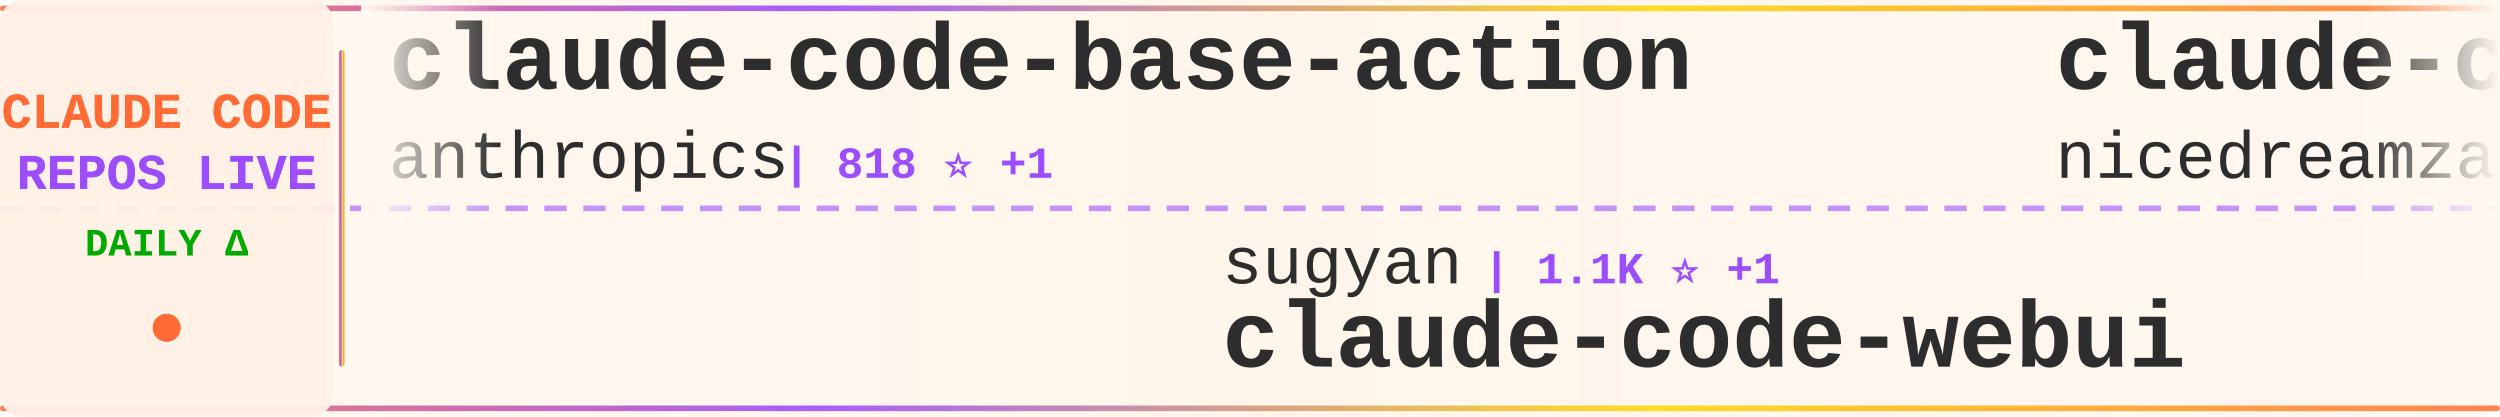
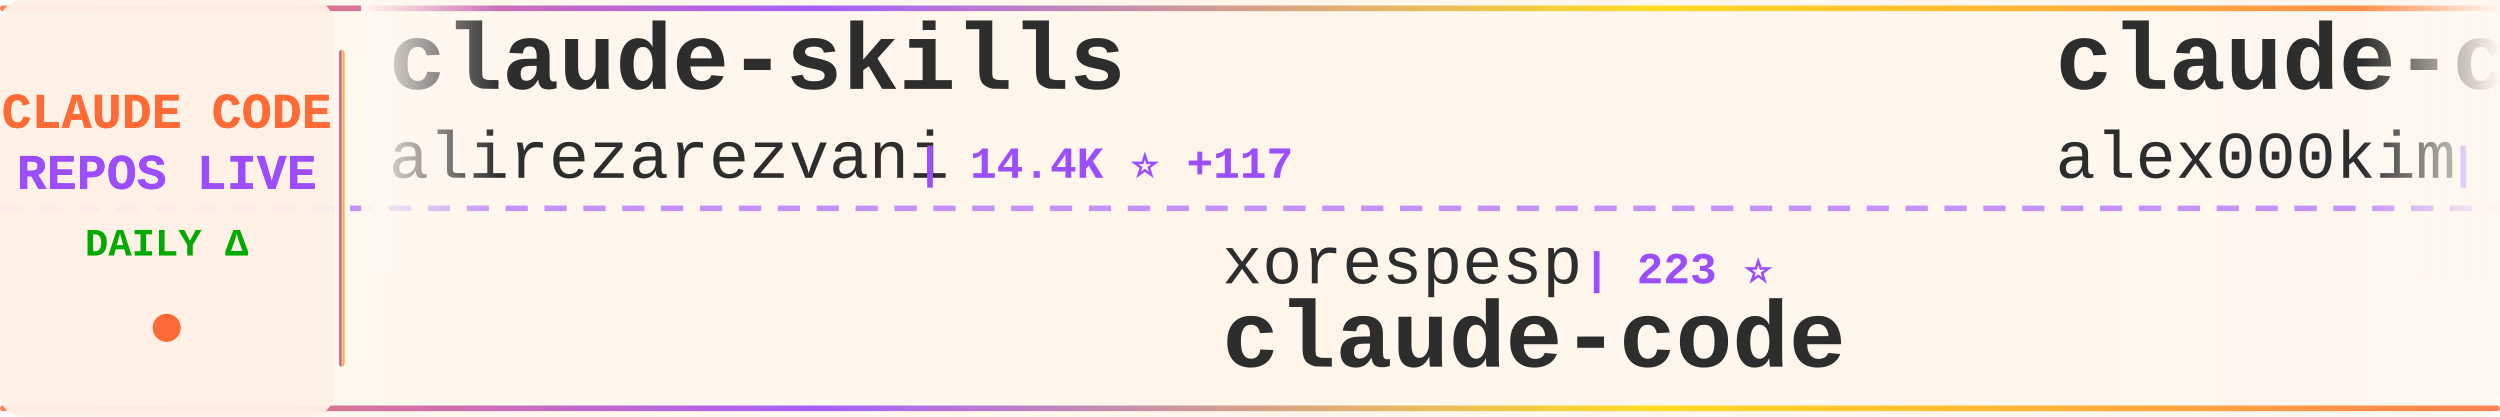
<svg xmlns="http://www.w3.org/2000/svg" width="900" height="150">
  <defs>
    <linearGradient id="tickerBg" x1="0%" y1="0%" x2="100%" y2="0%">
      <stop offset="0%" style="stop-color:#fff8f0;stop-opacity:0.98" />
      <stop offset="50%" style="stop-color:#fff5eb;stop-opacity:1" />
      <stop offset="100%" style="stop-color:#fff8f0;stop-opacity:0.98" />
    </linearGradient>
    <linearGradient id="borderGrad" x1="0%" y1="0%" x2="100%" y2="0%">
      <stop offset="0%" style="stop-color:#FF6B35;stop-opacity:0.85">
        <animate attributeName="stop-opacity" values="0.85;1;0.85" dur="2s" repeatCount="indefinite" />
      </stop>
      <stop offset="33%" style="stop-color:#9C4EFF;stop-opacity:0.9">
        <animate attributeName="stop-opacity" values="0.9;1;0.9" dur="2.2s" repeatCount="indefinite" />
      </stop>
      <stop offset="66%" style="stop-color:#FFD700;stop-opacity:0.85">
        <animate attributeName="stop-opacity" values="0.85;1;0.85" dur="1.8s" repeatCount="indefinite" />
      </stop>
      <stop offset="100%" style="stop-color:#FF6B35;stop-opacity:0.85">
        <animate attributeName="stop-opacity" values="0.85;1;0.85" dur="2s" repeatCount="indefinite" />
      </stop>
    </linearGradient>
    <filter id="textGlow">
      <feGaussianBlur stdDeviation="0.15" result="coloredBlur" />
      <feMerge>
        <feMergeNode in="coloredBlur" />
        <feMergeNode in="SourceGraphic" />
      </feMerge>
    </filter>
    <filter id="metricGlow">
      <feGaussianBlur stdDeviation="0.2" result="coloredBlur" />
      <feMerge>
        <feMergeNode in="coloredBlur" />
        <feMergeNode in="SourceGraphic" />
      </feMerge>
    </filter>
    <linearGradient id="leftFade" x1="0%" y1="0%" x2="100%" y2="0%">
      <stop offset="0%" style="stop-color:#fff8f0;stop-opacity:1" />
      <stop offset="100%" style="stop-color:#fff8f0;stop-opacity:0" />
    </linearGradient>
    <linearGradient id="rightFade" x1="0%" y1="0%" x2="100%" y2="0%">
      <stop offset="0%" style="stop-color:#fff8f0;stop-opacity:0" />
      <stop offset="100%" style="stop-color:#fff8f0;stop-opacity:1" />
    </linearGradient>
  </defs>
  <rect width="900" height="150" fill="url(#tickerBg)" rx="8" />
  <rect x="0" y="2" width="900" height="2" fill="url(#borderGrad)" rx="1" />
  <rect x="0" y="146" width="900" height="2" fill="url(#borderGrad)" rx="1" />
  <line x1="0" y1="75" x2="900" y2="75" stroke="#9C4EFF" stroke-width="2" stroke-dasharray="8 6" opacity="0.6" />
  <rect x="0" y="0" width="120" height="150" fill="#fff0e6" opacity="0.95" rx="8" />
  <text x="60" y="46" font-family="'Courier New', monospace" font-size="18" font-weight="bold" fill="#FF6B35" text-anchor="middle" filter="url(#textGlow)">
    CLAUDE CODE
  </text>
  <text x="60" y="68" font-family="'Courier New', monospace" font-size="18" font-weight="bold" fill="#9C4EFF" text-anchor="middle" filter="url(#textGlow)">
    REPOS LIVE
  </text>
  <text x="60" y="92" font-family="'Courier New', monospace" font-size="14" font-weight="bold" fill="#00aa00" text-anchor="middle">
    DAILY Δ
  </text>
  <circle cx="60" cy="118" r="5" fill="#FF6B35" filter="url(#metricGlow)">
    <animate attributeName="r" values="4;6;4" dur="1.5s" repeatCount="indefinite" />
    <animate attributeName="opacity" values="0.6;1;0.6" dur="1.5s" repeatCount="indefinite" />
  </circle>
  <rect x="122" y="18" width="2" height="114" fill="url(#borderGrad)" rx="1" />
  <clipPath id="tickerClip">
    <rect x="130" y="0" width="770" height="150" />
  </clipPath>
  <g clip-path="url(#tickerClip)">
    <g id="tickerItems">
      <animateTransform attributeName="transform" attributeType="XML" type="translate" from="0 0" to="-3000 0" dur="54s" repeatCount="indefinite" />
      <g transform="translate(0, 0)">
-         <text x="140" y="32" font-family="'Courier New', monospace" font-size="34" font-weight="bold" fill="#2d2d2d">claude-code-base-action</text>
-         <text x="140" y="64" font-family="'Courier New', monospace" font-size="24" font-weight="normal" fill="#2d2d2d" opacity="1.0">anthropics</text>
-         <text x="282" y="64" font-family="'Courier New', monospace" font-size="16" font-weight="bold" fill="#9C4EFF"> | 818 ⭐ +1</text>
+         <text x="140" y="32" font-family="'Courier New', monospace" font-size="34" font-weight="bold" fill="#2d2d2d">claude-skills</text>
+         <text x="140" y="64" font-family="'Courier New', monospace" font-size="24" font-weight="normal" fill="#2d2d2d" opacity="1.0">alirezarezvani</text>
+         <text x="330" y="64" font-family="'Courier New', monospace" font-size="16" font-weight="bold" fill="#9C4EFF"> | 14.4K ⭐ +117</text>
      </g>
      <g transform="translate(300, 0)">
-         <text x="140" y="102" font-family="'Courier New', monospace" font-size="24" font-weight="normal" fill="#2d2d2d" opacity="1.0">sugyan</text>
-         <text x="234" y="102" font-family="'Courier New', monospace" font-size="16" font-weight="bold" fill="#9C4EFF"> | 1.1K ⭐ +1</text>
-         <text x="140" y="132" font-family="'Courier New', monospace" font-size="34" font-weight="bold" fill="#2d2d2d">claude-code-webui</text>
+         <text x="140" y="102" font-family="'Courier New', monospace" font-size="24" font-weight="normal" fill="#2d2d2d" opacity="1.0">xorespesp</text>
+         <text x="270" y="102" font-family="'Courier New', monospace" font-size="16" font-weight="bold" fill="#9C4EFF"> | 223 ⭐</text>
+         <text x="140" y="132" font-family="'Courier New', monospace" font-size="34" font-weight="bold" fill="#2d2d2d">claude-code</text>
      </g>
      <g transform="translate(600, 0)">
-         <text x="140" y="32" font-family="'Courier New', monospace" font-size="34" font-weight="bold" fill="#2d2d2d">claude-code-local</text>
-         <text x="140" y="64" font-family="'Courier New', monospace" font-size="24" font-weight="normal" fill="#2d2d2d" opacity="1.0">nicedreamzapp</text>
-         <text x="318" y="64" font-family="'Courier New', monospace" font-size="16" font-weight="bold" fill="#9C4EFF"> | 2.5K ⭐ +30</text>
+         <text x="140" y="32" font-family="'Courier New', monospace" font-size="34" font-weight="bold" fill="#2d2d2d">claude-code</text>
+         <text x="140" y="64" font-family="'Courier New', monospace" font-size="24" font-weight="normal" fill="#2d2d2d" opacity="1.0">alex000kim</text>
+         <text x="282" y="64" font-family="'Courier New', monospace" font-size="16" font-weight="bold" fill="#9C4EFF"> | 225 ⭐ +1</text>
      </g>
      <g transform="translate(900, 0)">
-         <text x="140" y="102" font-family="'Courier New', monospace" font-size="24" font-weight="normal" fill="#2d2d2d" opacity="1.0">Alishahryar1</text>
-         <text x="306" y="102" font-family="'Courier New', monospace" font-size="16" font-weight="bold" fill="#9C4EFF"> | 23.5K ⭐ +279</text>
-         <text x="140" y="132" font-family="'Courier New', monospace" font-size="34" font-weight="bold" fill="#2d2d2d">free-claude-code</text>
+         <text x="140" y="102" font-family="'Courier New', monospace" font-size="24" font-weight="normal" fill="#2d2d2d" opacity="1.0">mehmoodosman</text>
+         <text x="306" y="102" font-family="'Courier New', monospace" font-size="16" font-weight="bold" fill="#9C4EFF"> | 169 ⭐</text>
+         <text x="140" y="132" font-family="'Courier New', monospace" font-size="34" font-weight="bold" fill="#2d2d2d">claude-code</text>
      </g>
      <g transform="translate(1200, 0)">
-         <text x="140" y="32" font-family="'Courier New', monospace" font-size="34" font-weight="bold" fill="#2d2d2d">claude-coder</text>
-         <text x="140" y="64" font-family="'Courier New', monospace" font-size="24" font-weight="normal" fill="#2d2d2d" opacity="1.0">kodu-ai</text>
-         <text x="246" y="64" font-family="'Courier New', monospace" font-size="16" font-weight="bold" fill="#9C4EFF"> | 5.3K ⭐</text>
+         <text x="140" y="32" font-family="'Courier New', monospace" font-size="34" font-weight="bold" fill="#2d2d2d">claude-code-sourcemap</text>
+         <text x="140" y="64" font-family="'Courier New', monospace" font-size="24" font-weight="normal" fill="#2d2d2d" opacity="1.0">ChinaSiro</text>
+         <text x="270" y="64" font-family="'Courier New', monospace" font-size="16" font-weight="bold" fill="#9C4EFF"> | 9.2K ⭐ +13</text>
      </g>
      <g transform="translate(1500, 0)">
-         <text x="140" y="102" font-family="'Courier New', monospace" font-size="24" font-weight="normal" fill="#2d2d2d" opacity="1.0">guanshan</text>
-         <text x="258" y="102" font-family="'Courier New', monospace" font-size="16" font-weight="bold" fill="#9C4EFF"> | 59 ⭐</text>
-         <text x="140" y="132" font-family="'Courier New', monospace" font-size="34" font-weight="bold" fill="#2d2d2d">ClaudeCode</text>
+         <text x="140" y="102" font-family="'Courier New', monospace" font-size="24" font-weight="normal" fill="#2d2d2d" opacity="1.0">snarktank</text>
+         <text x="270" y="102" font-family="'Courier New', monospace" font-size="16" font-weight="bold" fill="#9C4EFF"> | 18.9K ⭐ +55</text>
+         <text x="140" y="132" font-family="'Courier New', monospace" font-size="34" font-weight="bold" fill="#2d2d2d">ralph</text>
      </g>
      <g transform="translate(1800, 0)">
-         <text x="140" y="32" font-family="'Courier New', monospace" font-size="34" font-weight="bold" fill="#2d2d2d">awesome-claude-code-tool...</text>
-         <text x="140" y="64" font-family="'Courier New', monospace" font-size="24" font-weight="normal" fill="#2d2d2d" opacity="1.0">rohitg00</text>
-         <text x="258" y="64" font-family="'Courier New', monospace" font-size="16" font-weight="bold" fill="#9C4EFF"> | 1.6K ⭐ +12</text>
+         <text x="140" y="32" font-family="'Courier New', monospace" font-size="34" font-weight="bold" fill="#2d2d2d">Claude-code</text>
+         <text x="140" y="64" font-family="'Courier New', monospace" font-size="24" font-weight="normal" fill="#2d2d2d" opacity="1.0">zstmfhy</text>
+         <text x="246" y="64" font-family="'Courier New', monospace" font-size="16" font-weight="bold" fill="#9C4EFF"> | 190 ⭐</text>
      </g>
      <g transform="translate(2100, 0)">
-         <text x="140" y="102" font-family="'Courier New', monospace" font-size="24" font-weight="normal" fill="#2d2d2d" opacity="1.0">codeaashu</text>
-         <text x="270" y="102" font-family="'Courier New', monospace" font-size="16" font-weight="bold" fill="#9C4EFF"> | 2.5K ⭐ +12</text>
+         <text x="140" y="102" font-family="'Courier New', monospace" font-size="24" font-weight="normal" fill="#2d2d2d" opacity="1.0">anthropics</text>
+         <text x="282" y="102" font-family="'Courier New', monospace" font-size="16" font-weight="bold" fill="#9C4EFF"> | 4.6K ⭐ +8</text>
+         <text x="140" y="132" font-family="'Courier New', monospace" font-size="34" font-weight="bold" fill="#2d2d2d">claude-code-security-rev...</text>
+       </g>
+       <g transform="translate(2400, 0)">
+         <text x="140" y="32" font-family="'Courier New', monospace" font-size="34" font-weight="bold" fill="#2d2d2d">claude-code-source-build</text>
+         <text x="140" y="64" font-family="'Courier New', monospace" font-size="24" font-weight="normal" fill="#2d2d2d" opacity="1.0">andrew-kramer-inno</text>
+         <text x="378" y="64" font-family="'Courier New', monospace" font-size="16" font-weight="bold" fill="#9C4EFF"> | 587 ⭐</text>
+       </g>
+       <g transform="translate(2700, 0)">
+         <text x="140" y="102" font-family="'Courier New', monospace" font-size="24" font-weight="normal" fill="#2d2d2d" opacity="1.0">davila7</text>
+         <text x="246" y="102" font-family="'Courier New', monospace" font-size="16" font-weight="bold" fill="#9C4EFF"> | 27.2K ⭐ +39</text>
+         <text x="140" y="132" font-family="'Courier New', monospace" font-size="34" font-weight="bold" fill="#2d2d2d">claude-code-templates</text>
+       </g>
+       <g transform="translate(3000, 0)">
+         <text x="140" y="32" font-family="'Courier New', monospace" font-size="34" font-weight="bold" fill="#2d2d2d">claude-skills</text>
+         <text x="140" y="64" font-family="'Courier New', monospace" font-size="24" font-weight="normal" fill="#2d2d2d" opacity="1.0">alirezarezvani</text>
+         <text x="330" y="64" font-family="'Courier New', monospace" font-size="16" font-weight="bold" fill="#9C4EFF"> | 14.4K ⭐ +117</text>
+       </g>
+       <g transform="translate(3300, 0)">
+         <text x="140" y="102" font-family="'Courier New', monospace" font-size="24" font-weight="normal" fill="#2d2d2d" opacity="1.0">xorespesp</text>
+         <text x="270" y="102" font-family="'Courier New', monospace" font-size="16" font-weight="bold" fill="#9C4EFF"> | 223 ⭐</text>
        <text x="140" y="132" font-family="'Courier New', monospace" font-size="34" font-weight="bold" fill="#2d2d2d">claude-code</text>
      </g>
-       <g transform="translate(2400, 0)">
-         <text x="140" y="32" font-family="'Courier New', monospace" font-size="34" font-weight="bold" fill="#2d2d2d">oh-my-claudecode</text>
-         <text x="140" y="64" font-family="'Courier New', monospace" font-size="24" font-weight="normal" fill="#2d2d2d" opacity="1.0">Yeachan-Heo</text>
-         <text x="294" y="64" font-family="'Courier New', monospace" font-size="16" font-weight="bold" fill="#9C4EFF"> | 33.3K ⭐ +107</text>
-       </g>
-       <g transform="translate(2700, 0)">
-         <text x="140" y="102" font-family="'Courier New', monospace" font-size="24" font-weight="normal" fill="#2d2d2d" opacity="1.0">forrestchang</text>
-         <text x="306" y="102" font-family="'Courier New', monospace" font-size="16" font-weight="bold" fill="#9C4EFF"> | 123.8K ⭐ +1.5K</text>
-         <text x="140" y="132" font-family="'Courier New', monospace" font-size="34" font-weight="bold" fill="#2d2d2d">andrej-karpathy-skills</text>
-       </g>
-       <g transform="translate(3000, 0)">
-         <text x="140" y="32" font-family="'Courier New', monospace" font-size="34" font-weight="bold" fill="#2d2d2d">claude-code-base-action</text>
-         <text x="140" y="64" font-family="'Courier New', monospace" font-size="24" font-weight="normal" fill="#2d2d2d" opacity="1.0">anthropics</text>
-         <text x="282" y="64" font-family="'Courier New', monospace" font-size="16" font-weight="bold" fill="#9C4EFF"> | 818 ⭐ +1</text>
-       </g>
-       <g transform="translate(3300, 0)">
-         <text x="140" y="102" font-family="'Courier New', monospace" font-size="24" font-weight="normal" fill="#2d2d2d" opacity="1.0">sugyan</text>
-         <text x="234" y="102" font-family="'Courier New', monospace" font-size="16" font-weight="bold" fill="#9C4EFF"> | 1.1K ⭐ +1</text>
-         <text x="140" y="132" font-family="'Courier New', monospace" font-size="34" font-weight="bold" fill="#2d2d2d">claude-code-webui</text>
-       </g>
      <g transform="translate(3600, 0)">
-         <text x="140" y="32" font-family="'Courier New', monospace" font-size="34" font-weight="bold" fill="#2d2d2d">claude-code-local</text>
-         <text x="140" y="64" font-family="'Courier New', monospace" font-size="24" font-weight="normal" fill="#2d2d2d" opacity="1.0">nicedreamzapp</text>
-         <text x="318" y="64" font-family="'Courier New', monospace" font-size="16" font-weight="bold" fill="#9C4EFF"> | 2.5K ⭐ +30</text>
+         <text x="140" y="32" font-family="'Courier New', monospace" font-size="34" font-weight="bold" fill="#2d2d2d">claude-code</text>
+         <text x="140" y="64" font-family="'Courier New', monospace" font-size="24" font-weight="normal" fill="#2d2d2d" opacity="1.0">alex000kim</text>
+         <text x="282" y="64" font-family="'Courier New', monospace" font-size="16" font-weight="bold" fill="#9C4EFF"> | 225 ⭐ +1</text>
      </g>
      <g transform="translate(3900, 0)">
-         <text x="140" y="102" font-family="'Courier New', monospace" font-size="24" font-weight="normal" fill="#2d2d2d" opacity="1.0">Alishahryar1</text>
-         <text x="306" y="102" font-family="'Courier New', monospace" font-size="16" font-weight="bold" fill="#9C4EFF"> | 23.5K ⭐ +279</text>
-         <text x="140" y="132" font-family="'Courier New', monospace" font-size="34" font-weight="bold" fill="#2d2d2d">free-claude-code</text>
+         <text x="140" y="102" font-family="'Courier New', monospace" font-size="24" font-weight="normal" fill="#2d2d2d" opacity="1.0">mehmoodosman</text>
+         <text x="306" y="102" font-family="'Courier New', monospace" font-size="16" font-weight="bold" fill="#9C4EFF"> | 169 ⭐</text>
+         <text x="140" y="132" font-family="'Courier New', monospace" font-size="34" font-weight="bold" fill="#2d2d2d">claude-code</text>
      </g>
    </g>
  </g>
  <rect x="130" y="0" width="50" height="100" fill="url(#leftFade)" />
  <rect x="850" y="0" width="50" height="100" fill="url(#rightFade)" />
</svg>
